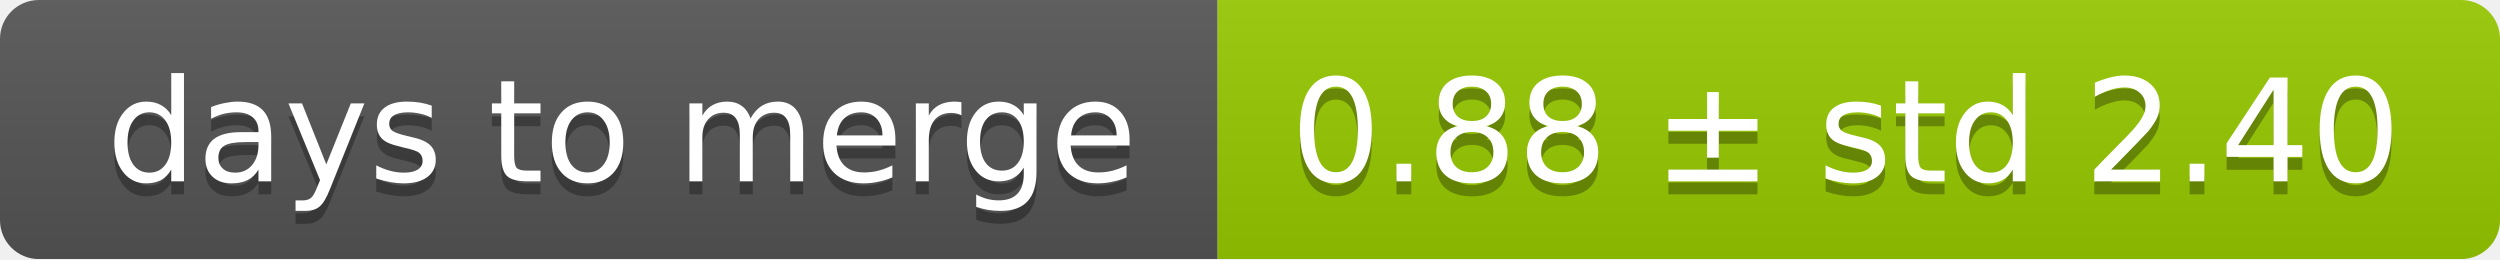
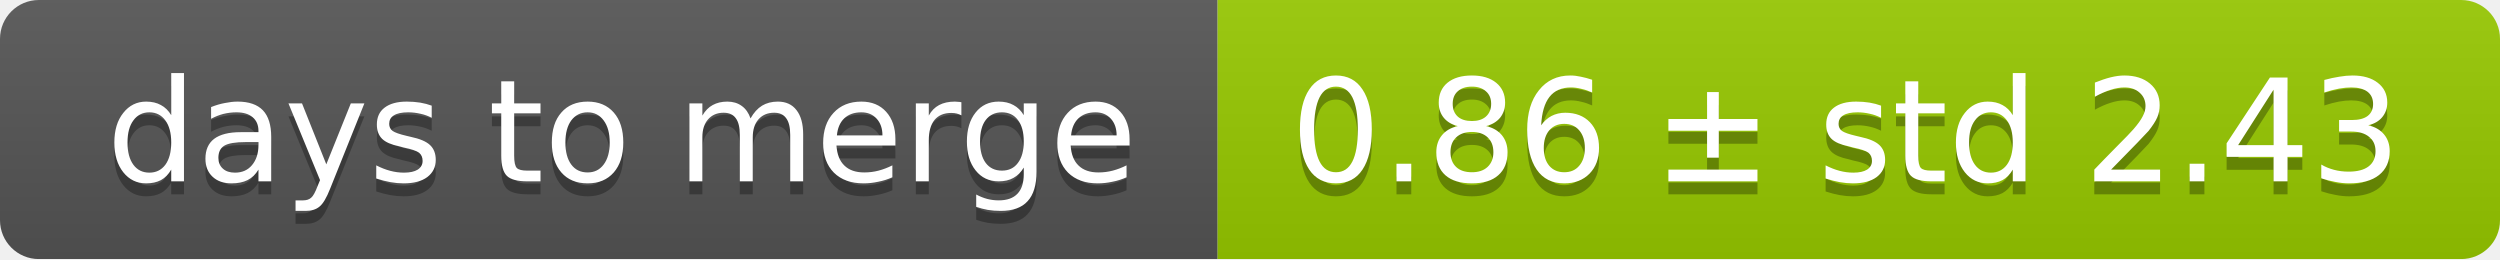
<svg xmlns="http://www.w3.org/2000/svg" width="193" height="20">
  <linearGradient id="smooth" x2="0" y2="100%">
    <stop offset="0" stop-color="#bbb" stop-opacity=".1" />
    <stop offset="1" stop-opacity=".1" />
  </linearGradient>
  <mask id="round">
    <rect width="193" height="20" rx="3" fill="#fff" />
  </mask>
  <g mask="url(#round)">
    <rect width="94" height="20" fill="#555" />
    <rect x="94" width="99" height="20" fill="#97ca00" />
    <rect width="193" height="20" fill="url(#smooth)" />
  </g>
  <g fill="#fff" text-anchor="middle" font-family="DejaVu Sans,Verdana,Geneva,sans-serif" font-size="11">
    <text x="48" y="15" fill="#010101" fill-opacity=".3">days to merge</text>
    <text x="48" y="14">days to merge</text>
-     <text x="142.5" y="15" fill="#010101" fill-opacity=".3">0.88 ± std 2.40</text>
-     <text x="142.5" y="14">0.88 ± std 2.40</text>
+     <text x="142.5" y="15" fill="#010101" fill-opacity=".3">0.86 ± std 2.43</text>
+     <text x="142.5" y="14">0.86 ± std 2.43</text>
  </g>
</svg>
